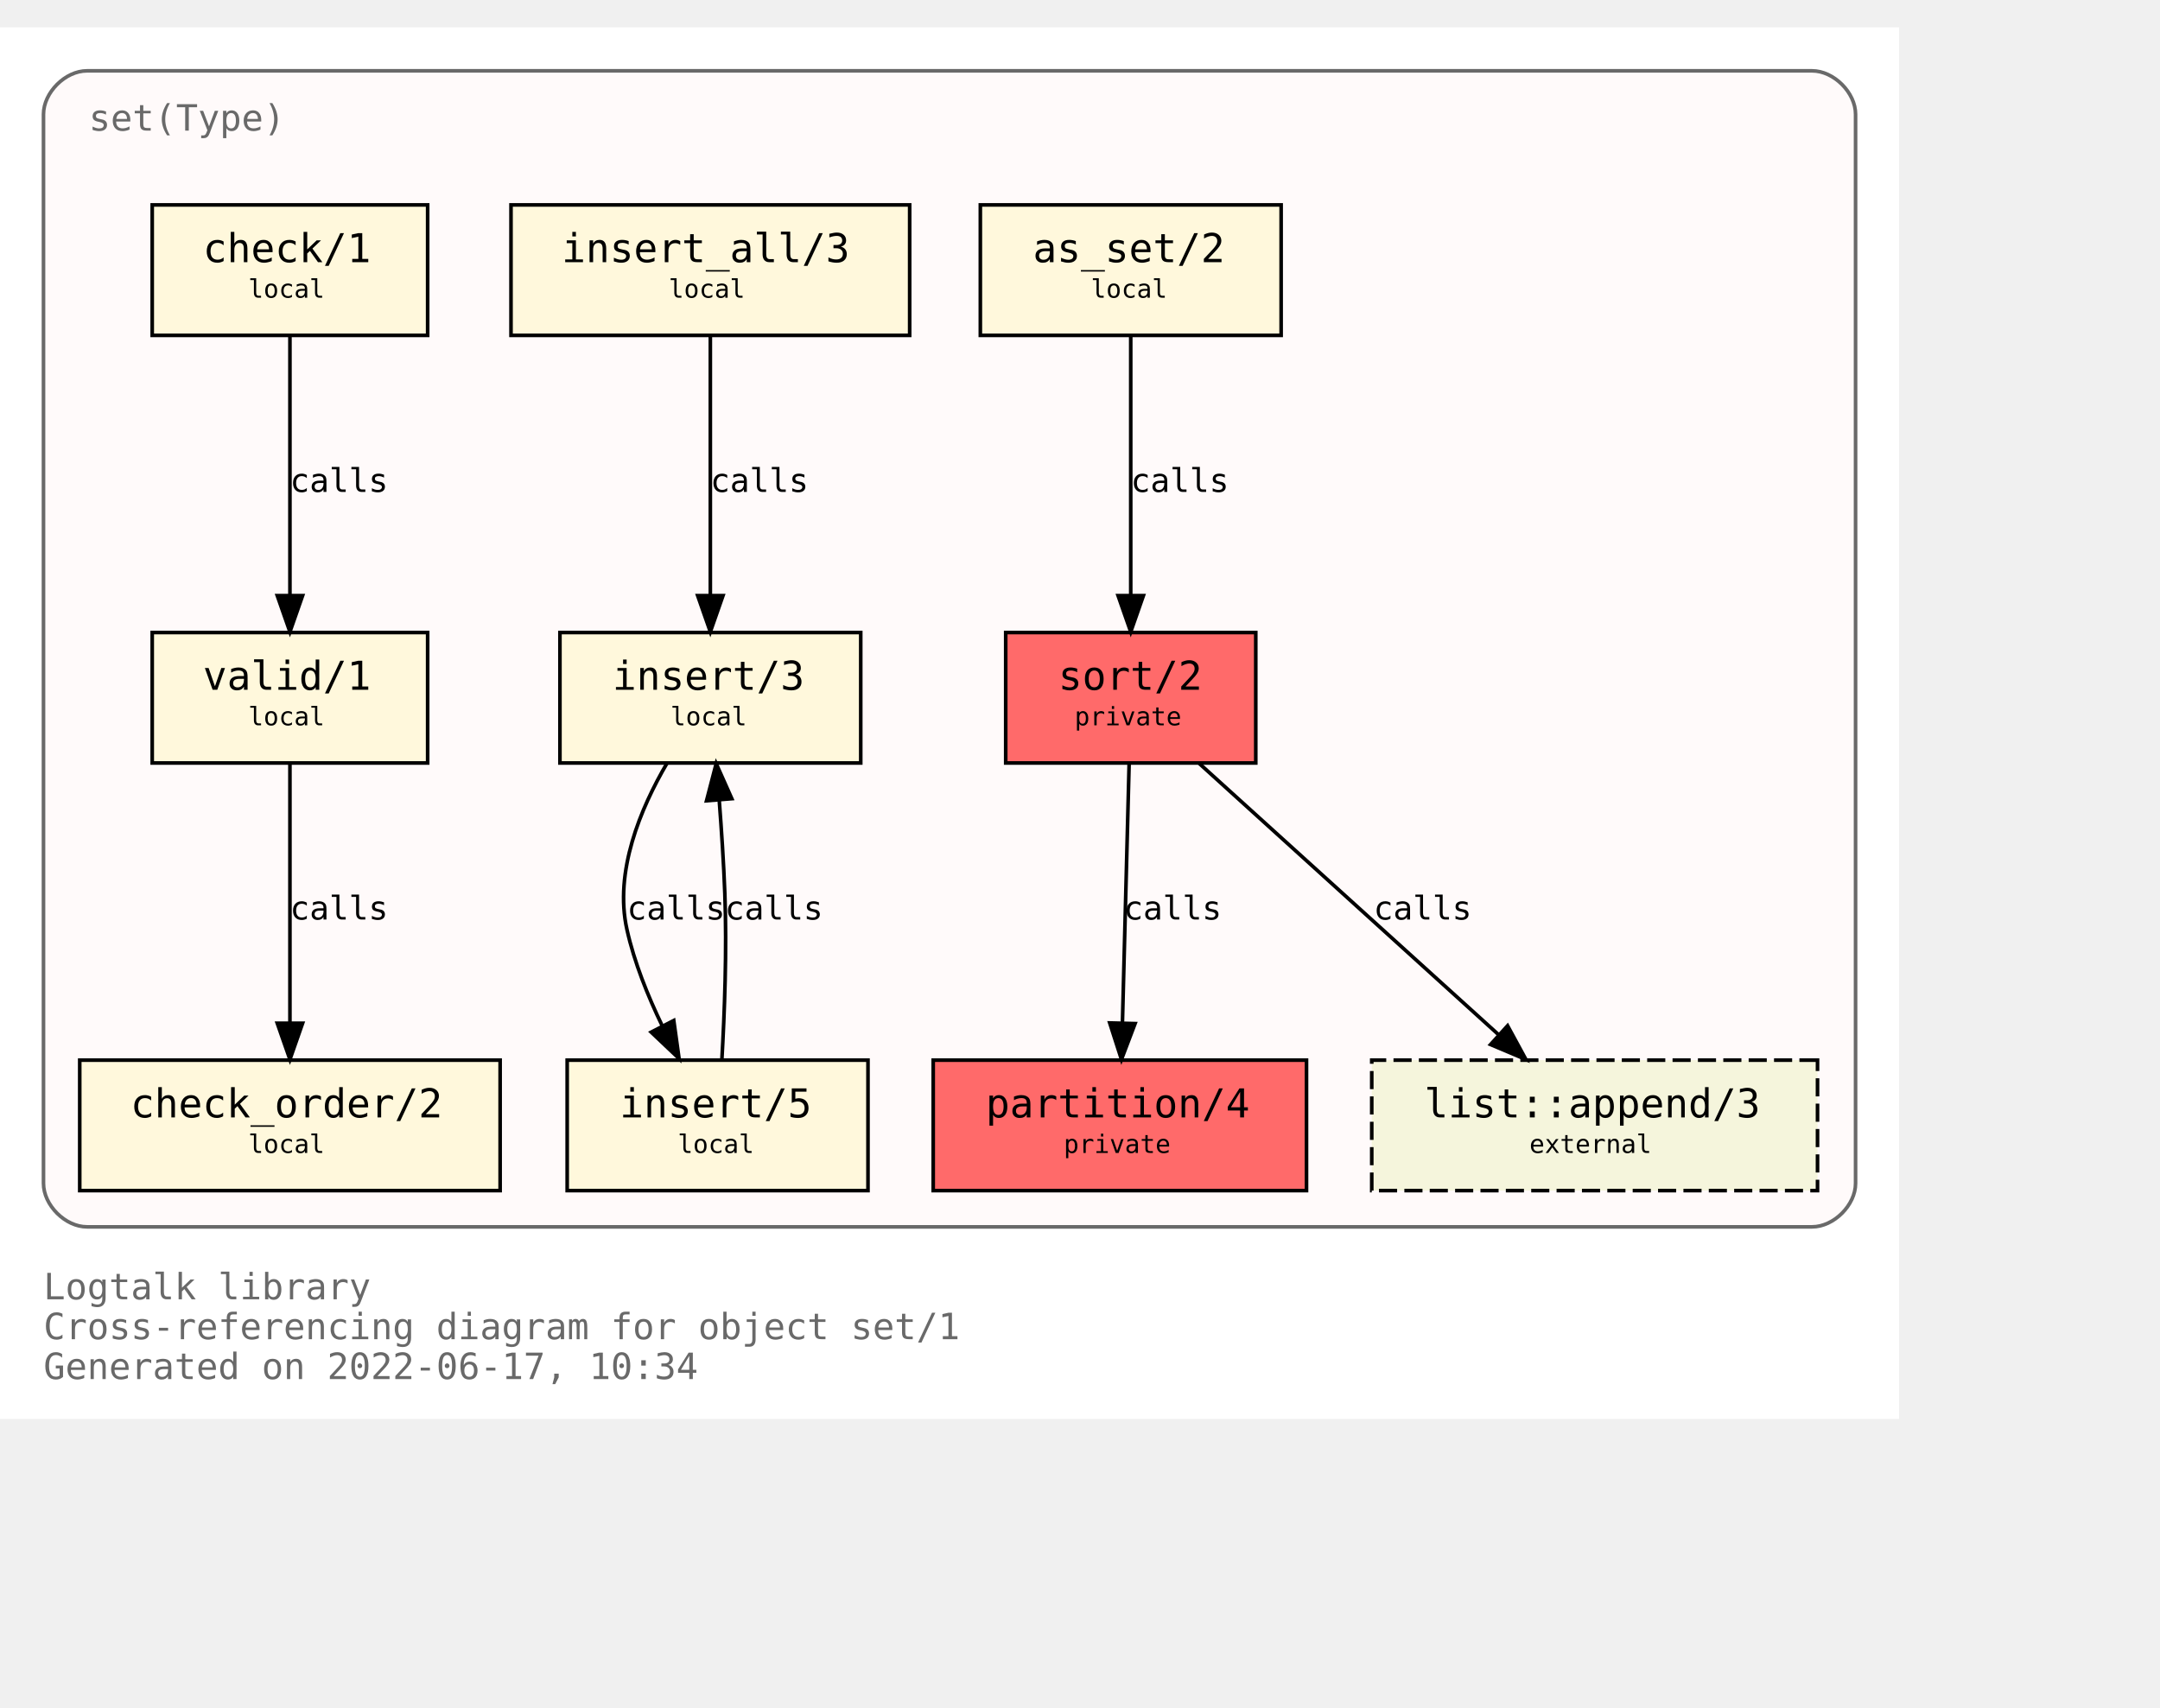
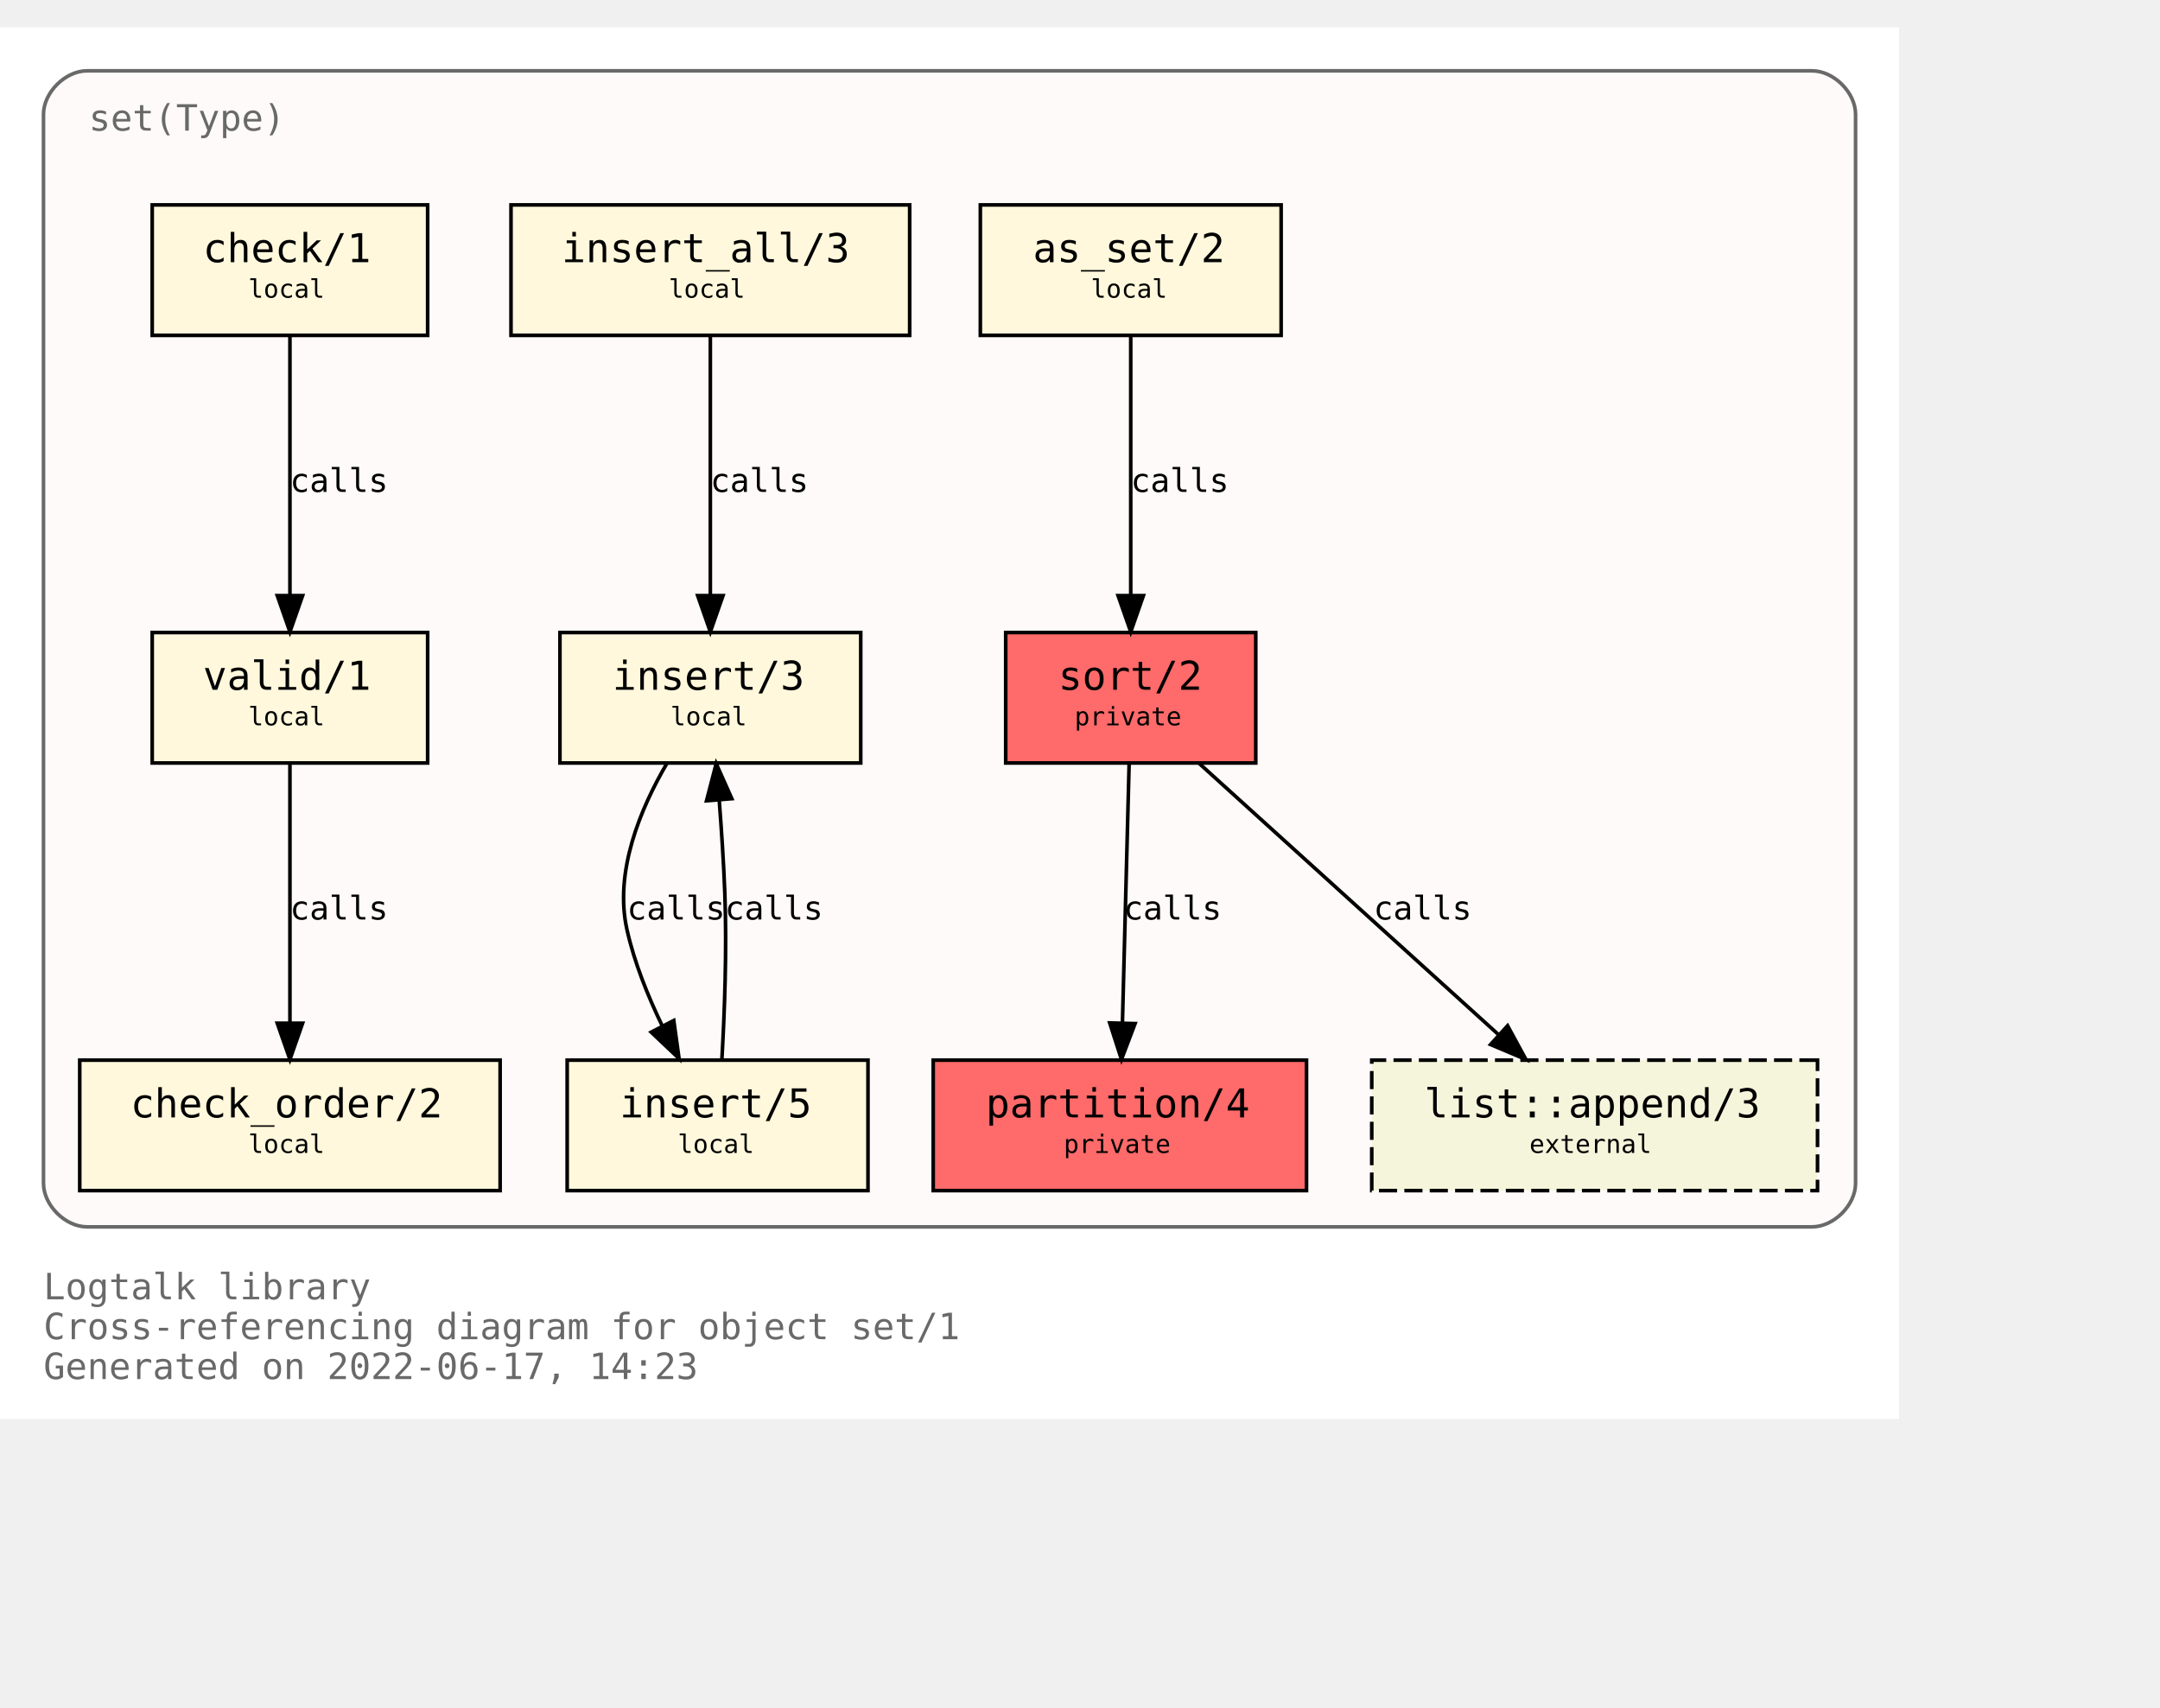
<svg xmlns="http://www.w3.org/2000/svg" xmlns:xlink="http://www.w3.org/1999/xlink" width="668pt" height="528pt" viewBox="72.00 72.00 596.00 456.00">
  <g id="graph0" class="graph" transform="scale(1 1) rotate(0) translate(76 452)">
    <polygon fill="white" stroke="transparent" points="-4,4 -4,-380 520,-380 520,4 -4,4" />
    <text text-anchor="start" x="8" y="-29" font-family="Monospace" font-size="10.00" fill="dimgray">Logtalk library</text>
    <text text-anchor="start" x="8" y="-18" font-family="Monospace" font-size="10.00" fill="dimgray">Cross-referencing diagram for object set/1</text>
-     <text text-anchor="start" x="8" y="-7" font-family="Monospace" font-size="10.00" fill="dimgray">Generated on 2022-06-17, 10:34</text>
+     <text text-anchor="start" x="8" y="-7" font-family="Monospace" font-size="10.00" fill="dimgray">Generated on 2022-06-17, 14:23</text>
    <g id="clust1" class="cluster">
      <g id="a_clust1">
        <a xlink:title="set(Type)">
          <path fill="snow" stroke="dimgray" d="M20,-49C20,-49 496,-49 496,-49 502,-49 508,-55 508,-61 508,-61 508,-356 508,-356 508,-362 502,-368 496,-368 496,-368 20,-368 20,-368 14,-368 8,-362 8,-356 8,-356 8,-61 8,-61 8,-55 14,-49 20,-49" />
          <g id="a_clust1_0">
-             <a xlink:href="https://github.com/LogtalkDotOrg/logtalk3/tree/8fa54fd6e70e99ff82a0f54090b1d1ac43da1ef7/library/sets/set1.lgt" xlink:title="https://github.com/LogtalkDotOrg/logtalk3/tree/8fa54fd6e70e99ff82a0f54090b1d1ac43da1ef7/library/sets/set1.lgt">
+             <a xlink:href="https://github.com/LogtalkDotOrg/logtalk3/tree/a884eca535be3dde8c562f11e74913fd67eab9ac/library/sets/set1.lgt" xlink:title="https://github.com/LogtalkDotOrg/logtalk3/tree/a884eca535be3dde8c562f11e74913fd67eab9ac/library/sets/set1.lgt">
              <text text-anchor="start" x="20.5" y="-351.5" font-family="Monospace" font-size="10.00" fill="dimgray">set(Type)</text>
            </a>
          </g>
        </a>
      </g>
    </g>
    <g id="node1" class="node">
      <g id="a_node1">
-         <a xlink:href="https://github.com/LogtalkDotOrg/logtalk3/tree/8fa54fd6e70e99ff82a0f54090b1d1ac43da1ef7/library/sets/set1.lgt#L33" xlink:title="https://github.com/LogtalkDotOrg/logtalk3/tree/8fa54fd6e70e99ff82a0f54090b1d1ac43da1ef7/library/sets/set1.lgt#L33">
+         <a xlink:href="https://github.com/LogtalkDotOrg/logtalk3/tree/a884eca535be3dde8c562f11e74913fd67eab9ac/library/sets/set1.lgt#L33" xlink:title="https://github.com/LogtalkDotOrg/logtalk3/tree/a884eca535be3dde8c562f11e74913fd67eab9ac/library/sets/set1.lgt#L33">
          <polygon fill="#ff6a6a" stroke="black" points="342.5,-213 273.5,-213 273.5,-177 342.5,-177 342.5,-213" />
          <text text-anchor="start" x="282" y="-197.8" font-family="Monospace" font-size="9.00"> </text>
          <text text-anchor="start" x="288" y="-197.2" font-family="Monospace" font-size="11.00">sort/2</text>
          <text text-anchor="start" x="329" y="-197.8" font-family="Monospace" font-size="9.00"> </text>
          <text text-anchor="start" x="282" y="-186.8" font-family="Monospace" font-size="9.00"> </text>
          <text text-anchor="start" x="292.5" y="-187.4" font-family="Monospace" font-size="7.00">private</text>
          <text text-anchor="start" x="329" y="-186.8" font-family="Monospace" font-size="9.00"> </text>
        </a>
      </g>
    </g>
    <g id="node2" class="node">
      <g id="a_node2">
-         <a xlink:href="https://github.com/LogtalkDotOrg/logtalk3/tree/8fa54fd6e70e99ff82a0f54090b1d1ac43da1ef7/library/sets/set1.lgt#L40" xlink:title="https://github.com/LogtalkDotOrg/logtalk3/tree/8fa54fd6e70e99ff82a0f54090b1d1ac43da1ef7/library/sets/set1.lgt#L40">
+         <a xlink:href="https://github.com/LogtalkDotOrg/logtalk3/tree/a884eca535be3dde8c562f11e74913fd67eab9ac/library/sets/set1.lgt#L40" xlink:title="https://github.com/LogtalkDotOrg/logtalk3/tree/a884eca535be3dde8c562f11e74913fd67eab9ac/library/sets/set1.lgt#L40">
          <polygon fill="#ff6a6a" stroke="black" points="356.5,-95 253.5,-95 253.5,-59 356.5,-59 356.5,-95" />
          <text text-anchor="start" x="262" y="-79.8" font-family="Monospace" font-size="9.00"> </text>
          <text text-anchor="start" x="268" y="-79.2" font-family="Monospace" font-size="11.00">partition/4</text>
          <text text-anchor="start" x="343" y="-79.8" font-family="Monospace" font-size="9.00"> </text>
          <text text-anchor="start" x="262" y="-68.8" font-family="Monospace" font-size="9.00"> </text>
          <text text-anchor="start" x="289.5" y="-69.4" font-family="Monospace" font-size="7.00">private</text>
          <text text-anchor="start" x="343" y="-68.8" font-family="Monospace" font-size="9.00"> </text>
        </a>
      </g>
    </g>
    <g id="edge1" class="edge">
      <g id="a_edge1">
-         <a xlink:href="https://github.com/LogtalkDotOrg/logtalk3/tree/8fa54fd6e70e99ff82a0f54090b1d1ac43da1ef7/library/sets/set1.lgt#L48" xlink:title="calls">
+         <a xlink:href="https://github.com/LogtalkDotOrg/logtalk3/tree/a884eca535be3dde8c562f11e74913fd67eab9ac/library/sets/set1.lgt#L48" xlink:title="calls">
          <path fill="none" stroke="black" d="M307.56,-176.88C307.07,-158.04 306.28,-127.47 305.71,-105.3" />
          <polygon fill="black" stroke="black" points="309.2,-105.09 305.44,-95.19 302.2,-105.27 309.2,-105.09" />
        </a>
      </g>
      <g id="a_edge1-label">
-         <a xlink:href="https://github.com/LogtalkDotOrg/logtalk3/tree/8fa54fd6e70e99ff82a0f54090b1d1ac43da1ef7/library/sets/set1.lgt#L48" xlink:title="https://github.com/LogtalkDotOrg/logtalk3/tree/8fa54fd6e70e99ff82a0f54090b1d1ac43da1ef7/library/sets/set1.lgt#L48">
+         <a xlink:href="https://github.com/LogtalkDotOrg/logtalk3/tree/a884eca535be3dde8c562f11e74913fd67eab9ac/library/sets/set1.lgt#L48" xlink:title="https://github.com/LogtalkDotOrg/logtalk3/tree/a884eca535be3dde8c562f11e74913fd67eab9ac/library/sets/set1.lgt#L48">
          <text text-anchor="start" x="306" y="-133.8" font-family="Monospace" font-size="9.00">calls</text>
        </a>
      </g>
    </g>
    <g id="node10" class="node">
      <g id="a_node10">
        <a xlink:href="https://logtalk.org/library/listp_0.html#append/3" xlink:title="https://logtalk.org/library/listp_0.html#append/3">
          <polygon fill="beige" stroke="black" stroke-dasharray="5,2" points="497.5,-95 374.5,-95 374.5,-59 497.5,-59 497.5,-95" />
          <text text-anchor="start" x="383" y="-79.8" font-family="Monospace" font-size="9.00"> </text>
          <text text-anchor="start" x="389" y="-79.2" font-family="Monospace" font-size="11.00">list::append/3</text>
          <text text-anchor="start" x="484" y="-79.8" font-family="Monospace" font-size="9.00"> </text>
          <text text-anchor="start" x="383" y="-68.8" font-family="Monospace" font-size="9.00"> </text>
          <text text-anchor="start" x="418" y="-69.4" font-family="Monospace" font-size="7.00">external</text>
          <text text-anchor="start" x="484" y="-68.8" font-family="Monospace" font-size="9.00"> </text>
        </a>
      </g>
    </g>
    <g id="edge8" class="edge">
      <g id="a_edge8">
-         <a xlink:href="https://github.com/LogtalkDotOrg/logtalk3/tree/8fa54fd6e70e99ff82a0f54090b1d1ac43da1ef7/library/sets/set1.lgt#L48" xlink:title="calls">
+         <a xlink:href="https://github.com/LogtalkDotOrg/logtalk3/tree/a884eca535be3dde8c562f11e74913fd67eab9ac/library/sets/set1.lgt#L48" xlink:title="calls">
          <path fill="none" stroke="black" d="M326.89,-176.88C348.72,-157.09 384.82,-124.38 409.47,-102.05" />
          <polygon fill="black" stroke="black" points="411.98,-104.5 417.04,-95.19 407.28,-99.31 411.98,-104.5" />
        </a>
      </g>
      <g id="a_edge8-label">
-         <a xlink:href="https://github.com/LogtalkDotOrg/logtalk3/tree/8fa54fd6e70e99ff82a0f54090b1d1ac43da1ef7/library/sets/set1.lgt#L48" xlink:title="https://github.com/LogtalkDotOrg/logtalk3/tree/8fa54fd6e70e99ff82a0f54090b1d1ac43da1ef7/library/sets/set1.lgt#L48">
+         <a xlink:href="https://github.com/LogtalkDotOrg/logtalk3/tree/a884eca535be3dde8c562f11e74913fd67eab9ac/library/sets/set1.lgt#L48" xlink:title="https://github.com/LogtalkDotOrg/logtalk3/tree/a884eca535be3dde8c562f11e74913fd67eab9ac/library/sets/set1.lgt#L48">
          <text text-anchor="start" x="375" y="-133.8" font-family="Monospace" font-size="9.00">calls</text>
        </a>
      </g>
    </g>
    <g id="node3" class="node">
      <g id="a_node3">
-         <a xlink:href="https://github.com/LogtalkDotOrg/logtalk3/tree/8fa54fd6e70e99ff82a0f54090b1d1ac43da1ef7/library/sets/set1.lgt#L64" xlink:title="https://github.com/LogtalkDotOrg/logtalk3/tree/8fa54fd6e70e99ff82a0f54090b1d1ac43da1ef7/library/sets/set1.lgt#L64">
+         <a xlink:href="https://github.com/LogtalkDotOrg/logtalk3/tree/a884eca535be3dde8c562f11e74913fd67eab9ac/library/sets/set1.lgt#L64" xlink:title="https://github.com/LogtalkDotOrg/logtalk3/tree/a884eca535be3dde8c562f11e74913fd67eab9ac/library/sets/set1.lgt#L64">
          <polygon fill="cornsilk" stroke="black" points="349.5,-331 266.5,-331 266.5,-295 349.5,-295 349.5,-331" />
          <text text-anchor="start" x="275" y="-315.8" font-family="Monospace" font-size="9.00"> </text>
          <text text-anchor="start" x="281" y="-315.2" font-family="Monospace" font-size="11.00">as_set/2</text>
          <text text-anchor="start" x="336" y="-315.8" font-family="Monospace" font-size="9.00"> </text>
          <text text-anchor="start" x="275" y="-304.8" font-family="Monospace" font-size="9.00"> </text>
          <text text-anchor="start" x="297" y="-305.4" font-family="Monospace" font-size="7.00">local</text>
          <text text-anchor="start" x="336" y="-304.8" font-family="Monospace" font-size="9.00"> </text>
        </a>
      </g>
    </g>
    <g id="edge2" class="edge">
      <g id="a_edge2">
-         <a xlink:href="https://github.com/LogtalkDotOrg/logtalk3/tree/8fa54fd6e70e99ff82a0f54090b1d1ac43da1ef7/library/sets/set1.lgt#L64" xlink:title="calls">
+         <a xlink:href="https://github.com/LogtalkDotOrg/logtalk3/tree/a884eca535be3dde8c562f11e74913fd67eab9ac/library/sets/set1.lgt#L64" xlink:title="calls">
          <path fill="none" stroke="black" d="M308,-294.88C308,-276.04 308,-245.47 308,-223.3" />
          <polygon fill="black" stroke="black" points="311.5,-223.19 308,-213.19 304.5,-223.19 311.5,-223.19" />
        </a>
      </g>
      <g id="a_edge2-label">
-         <a xlink:href="https://github.com/LogtalkDotOrg/logtalk3/tree/8fa54fd6e70e99ff82a0f54090b1d1ac43da1ef7/library/sets/set1.lgt#L64" xlink:title="https://github.com/LogtalkDotOrg/logtalk3/tree/8fa54fd6e70e99ff82a0f54090b1d1ac43da1ef7/library/sets/set1.lgt#L64">
+         <a xlink:href="https://github.com/LogtalkDotOrg/logtalk3/tree/a884eca535be3dde8c562f11e74913fd67eab9ac/library/sets/set1.lgt#L64" xlink:title="https://github.com/LogtalkDotOrg/logtalk3/tree/a884eca535be3dde8c562f11e74913fd67eab9ac/library/sets/set1.lgt#L64">
          <text text-anchor="start" x="308" y="-251.8" font-family="Monospace" font-size="9.00">calls</text>
        </a>
      </g>
    </g>
    <g id="node4" class="node">
      <g id="a_node4">
-         <a xlink:href="https://github.com/LogtalkDotOrg/logtalk3/tree/8fa54fd6e70e99ff82a0f54090b1d1ac43da1ef7/library/sets/set1.lgt#L67" xlink:title="https://github.com/LogtalkDotOrg/logtalk3/tree/8fa54fd6e70e99ff82a0f54090b1d1ac43da1ef7/library/sets/set1.lgt#L67">
+         <a xlink:href="https://github.com/LogtalkDotOrg/logtalk3/tree/a884eca535be3dde8c562f11e74913fd67eab9ac/library/sets/set1.lgt#L67" xlink:title="https://github.com/LogtalkDotOrg/logtalk3/tree/a884eca535be3dde8c562f11e74913fd67eab9ac/library/sets/set1.lgt#L67">
          <polygon fill="cornsilk" stroke="black" points="233.5,-213 150.5,-213 150.5,-177 233.5,-177 233.5,-213" />
          <text text-anchor="start" x="159" y="-197.8" font-family="Monospace" font-size="9.00"> </text>
          <text text-anchor="start" x="165" y="-197.2" font-family="Monospace" font-size="11.00">insert/3</text>
          <text text-anchor="start" x="220" y="-197.8" font-family="Monospace" font-size="9.00"> </text>
          <text text-anchor="start" x="159" y="-186.8" font-family="Monospace" font-size="9.00"> </text>
          <text text-anchor="start" x="181" y="-187.4" font-family="Monospace" font-size="7.00">local</text>
          <text text-anchor="start" x="220" y="-186.8" font-family="Monospace" font-size="9.00"> </text>
        </a>
      </g>
    </g>
    <g id="node5" class="node">
      <g id="a_node5">
-         <a xlink:href="https://github.com/LogtalkDotOrg/logtalk3/tree/8fa54fd6e70e99ff82a0f54090b1d1ac43da1ef7/library/sets/set1.lgt#L77" xlink:title="https://github.com/LogtalkDotOrg/logtalk3/tree/8fa54fd6e70e99ff82a0f54090b1d1ac43da1ef7/library/sets/set1.lgt#L77">
+         <a xlink:href="https://github.com/LogtalkDotOrg/logtalk3/tree/a884eca535be3dde8c562f11e74913fd67eab9ac/library/sets/set1.lgt#L77" xlink:title="https://github.com/LogtalkDotOrg/logtalk3/tree/a884eca535be3dde8c562f11e74913fd67eab9ac/library/sets/set1.lgt#L77">
          <polygon fill="cornsilk" stroke="black" points="235.5,-95 152.5,-95 152.5,-59 235.5,-59 235.5,-95" />
          <text text-anchor="start" x="161" y="-79.8" font-family="Monospace" font-size="9.00"> </text>
          <text text-anchor="start" x="167" y="-79.2" font-family="Monospace" font-size="11.00">insert/5</text>
          <text text-anchor="start" x="222" y="-79.8" font-family="Monospace" font-size="9.00"> </text>
          <text text-anchor="start" x="161" y="-68.8" font-family="Monospace" font-size="9.00"> </text>
          <text text-anchor="start" x="183" y="-69.4" font-family="Monospace" font-size="7.00">local</text>
          <text text-anchor="start" x="222" y="-68.8" font-family="Monospace" font-size="9.00"> </text>
        </a>
      </g>
    </g>
    <g id="edge3" class="edge">
      <g id="a_edge3">
-         <a xlink:href="https://github.com/LogtalkDotOrg/logtalk3/tree/8fa54fd6e70e99ff82a0f54090b1d1ac43da1ef7/library/sets/set1.lgt#L68" xlink:title="calls">
+         <a xlink:href="https://github.com/LogtalkDotOrg/logtalk3/tree/a884eca535be3dde8c562f11e74913fd67eab9ac/library/sets/set1.lgt#L68" xlink:title="calls">
          <path fill="none" stroke="black" d="M180.07,-176.98C172.75,-164.51 165.41,-147.02 169,-131 171.01,-122.01 174.73,-112.75 178.7,-104.53" />
          <polygon fill="black" stroke="black" points="181.91,-105.94 183.37,-95.44 175.68,-102.73 181.91,-105.94" />
        </a>
      </g>
      <g id="a_edge3-label">
-         <a xlink:href="https://github.com/LogtalkDotOrg/logtalk3/tree/8fa54fd6e70e99ff82a0f54090b1d1ac43da1ef7/library/sets/set1.lgt#L68" xlink:title="https://github.com/LogtalkDotOrg/logtalk3/tree/8fa54fd6e70e99ff82a0f54090b1d1ac43da1ef7/library/sets/set1.lgt#L68">
+         <a xlink:href="https://github.com/LogtalkDotOrg/logtalk3/tree/a884eca535be3dde8c562f11e74913fd67eab9ac/library/sets/set1.lgt#L68" xlink:title="https://github.com/LogtalkDotOrg/logtalk3/tree/a884eca535be3dde8c562f11e74913fd67eab9ac/library/sets/set1.lgt#L68">
          <text text-anchor="start" x="169" y="-133.8" font-family="Monospace" font-size="9.00">calls</text>
        </a>
      </g>
    </g>
    <g id="edge4" class="edge">
      <g id="a_edge4">
-         <a xlink:href="https://github.com/LogtalkDotOrg/logtalk3/tree/8fa54fd6e70e99ff82a0f54090b1d1ac43da1ef7/library/sets/set1.lgt#L77" xlink:title="calls">
+         <a xlink:href="https://github.com/LogtalkDotOrg/logtalk3/tree/a884eca535be3dde8c562f11e74913fd67eab9ac/library/sets/set1.lgt#L77" xlink:title="calls">
          <path fill="none" stroke="black" d="M195.18,-95.11C195.91,-107.79 196.59,-125.47 196,-141 195.69,-149.33 195.09,-158.39 194.46,-166.62" />
          <polygon fill="black" stroke="black" points="190.95,-166.58 193.62,-176.83 197.93,-167.15 190.95,-166.58" />
        </a>
      </g>
      <g id="a_edge4-label">
-         <a xlink:href="https://github.com/LogtalkDotOrg/logtalk3/tree/8fa54fd6e70e99ff82a0f54090b1d1ac43da1ef7/library/sets/set1.lgt#L77" xlink:title="https://github.com/LogtalkDotOrg/logtalk3/tree/8fa54fd6e70e99ff82a0f54090b1d1ac43da1ef7/library/sets/set1.lgt#L77">
+         <a xlink:href="https://github.com/LogtalkDotOrg/logtalk3/tree/a884eca535be3dde8c562f11e74913fd67eab9ac/library/sets/set1.lgt#L77" xlink:title="https://github.com/LogtalkDotOrg/logtalk3/tree/a884eca535be3dde8c562f11e74913fd67eab9ac/library/sets/set1.lgt#L77">
          <text text-anchor="start" x="196" y="-133.8" font-family="Monospace" font-size="9.00">calls</text>
        </a>
      </g>
    </g>
    <g id="node6" class="node">
      <g id="a_node6">
-         <a xlink:href="https://github.com/LogtalkDotOrg/logtalk3/tree/8fa54fd6e70e99ff82a0f54090b1d1ac43da1ef7/library/sets/set1.lgt#L82" xlink:title="https://github.com/LogtalkDotOrg/logtalk3/tree/8fa54fd6e70e99ff82a0f54090b1d1ac43da1ef7/library/sets/set1.lgt#L82">
+         <a xlink:href="https://github.com/LogtalkDotOrg/logtalk3/tree/a884eca535be3dde8c562f11e74913fd67eab9ac/library/sets/set1.lgt#L82" xlink:title="https://github.com/LogtalkDotOrg/logtalk3/tree/a884eca535be3dde8c562f11e74913fd67eab9ac/library/sets/set1.lgt#L82">
          <polygon fill="cornsilk" stroke="black" points="247,-331 137,-331 137,-295 247,-295 247,-331" />
          <text text-anchor="start" x="145" y="-315.8" font-family="Monospace" font-size="9.00"> </text>
          <text text-anchor="start" x="151" y="-315.2" font-family="Monospace" font-size="11.00">insert_all/3</text>
          <text text-anchor="start" x="233" y="-315.8" font-family="Monospace" font-size="9.00"> </text>
          <text text-anchor="start" x="145" y="-304.8" font-family="Monospace" font-size="9.00"> </text>
          <text text-anchor="start" x="180.5" y="-305.4" font-family="Monospace" font-size="7.00">local</text>
          <text text-anchor="start" x="233" y="-304.8" font-family="Monospace" font-size="9.00"> </text>
        </a>
      </g>
    </g>
    <g id="edge5" class="edge">
      <g id="a_edge5">
-         <a xlink:href="https://github.com/LogtalkDotOrg/logtalk3/tree/8fa54fd6e70e99ff82a0f54090b1d1ac43da1ef7/library/sets/set1.lgt#L83" xlink:title="calls">
+         <a xlink:href="https://github.com/LogtalkDotOrg/logtalk3/tree/a884eca535be3dde8c562f11e74913fd67eab9ac/library/sets/set1.lgt#L83" xlink:title="calls">
          <path fill="none" stroke="black" d="M192,-294.88C192,-276.04 192,-245.47 192,-223.3" />
          <polygon fill="black" stroke="black" points="195.5,-223.19 192,-213.19 188.5,-223.19 195.5,-223.19" />
        </a>
      </g>
      <g id="a_edge5-label">
-         <a xlink:href="https://github.com/LogtalkDotOrg/logtalk3/tree/8fa54fd6e70e99ff82a0f54090b1d1ac43da1ef7/library/sets/set1.lgt#L83" xlink:title="https://github.com/LogtalkDotOrg/logtalk3/tree/8fa54fd6e70e99ff82a0f54090b1d1ac43da1ef7/library/sets/set1.lgt#L83">
+         <a xlink:href="https://github.com/LogtalkDotOrg/logtalk3/tree/a884eca535be3dde8c562f11e74913fd67eab9ac/library/sets/set1.lgt#L83" xlink:title="https://github.com/LogtalkDotOrg/logtalk3/tree/a884eca535be3dde8c562f11e74913fd67eab9ac/library/sets/set1.lgt#L83">
          <text text-anchor="start" x="192" y="-251.8" font-family="Monospace" font-size="9.00">calls</text>
        </a>
      </g>
    </g>
    <g id="node7" class="node">
      <g id="a_node7">
-         <a xlink:href="https://github.com/LogtalkDotOrg/logtalk3/tree/8fa54fd6e70e99ff82a0f54090b1d1ac43da1ef7/library/sets/set1.lgt#L87" xlink:title="https://github.com/LogtalkDotOrg/logtalk3/tree/8fa54fd6e70e99ff82a0f54090b1d1ac43da1ef7/library/sets/set1.lgt#L87">
+         <a xlink:href="https://github.com/LogtalkDotOrg/logtalk3/tree/a884eca535be3dde8c562f11e74913fd67eab9ac/library/sets/set1.lgt#L87" xlink:title="https://github.com/LogtalkDotOrg/logtalk3/tree/a884eca535be3dde8c562f11e74913fd67eab9ac/library/sets/set1.lgt#L87">
          <polygon fill="cornsilk" stroke="black" points="114,-213 38,-213 38,-177 114,-177 114,-213" />
          <text text-anchor="start" x="46" y="-197.8" font-family="Monospace" font-size="9.00"> </text>
          <text text-anchor="start" x="52" y="-197.2" font-family="Monospace" font-size="11.00">valid/1</text>
          <text text-anchor="start" x="100" y="-197.8" font-family="Monospace" font-size="9.00"> </text>
          <text text-anchor="start" x="46" y="-186.8" font-family="Monospace" font-size="9.00"> </text>
          <text text-anchor="start" x="64.5" y="-187.4" font-family="Monospace" font-size="7.00">local</text>
          <text text-anchor="start" x="100" y="-186.8" font-family="Monospace" font-size="9.00"> </text>
        </a>
      </g>
    </g>
    <g id="node8" class="node">
      <g id="a_node8">
-         <a xlink:href="https://github.com/LogtalkDotOrg/logtalk3/tree/8fa54fd6e70e99ff82a0f54090b1d1ac43da1ef7/library/sets/set1.lgt#L96" xlink:title="https://github.com/LogtalkDotOrg/logtalk3/tree/8fa54fd6e70e99ff82a0f54090b1d1ac43da1ef7/library/sets/set1.lgt#L96">
+         <a xlink:href="https://github.com/LogtalkDotOrg/logtalk3/tree/a884eca535be3dde8c562f11e74913fd67eab9ac/library/sets/set1.lgt#L96" xlink:title="https://github.com/LogtalkDotOrg/logtalk3/tree/a884eca535be3dde8c562f11e74913fd67eab9ac/library/sets/set1.lgt#L96">
          <polygon fill="cornsilk" stroke="black" points="134,-95 18,-95 18,-59 134,-59 134,-95" />
          <text text-anchor="start" x="26" y="-79.8" font-family="Monospace" font-size="9.00"> </text>
          <text text-anchor="start" x="32" y="-79.2" font-family="Monospace" font-size="11.00">check_order/2</text>
          <text text-anchor="start" x="120" y="-79.8" font-family="Monospace" font-size="9.00"> </text>
          <text text-anchor="start" x="26" y="-68.8" font-family="Monospace" font-size="9.00"> </text>
          <text text-anchor="start" x="64.5" y="-69.4" font-family="Monospace" font-size="7.00">local</text>
          <text text-anchor="start" x="120" y="-68.8" font-family="Monospace" font-size="9.00"> </text>
        </a>
      </g>
    </g>
    <g id="edge6" class="edge">
      <g id="a_edge6">
-         <a xlink:href="https://github.com/LogtalkDotOrg/logtalk3/tree/8fa54fd6e70e99ff82a0f54090b1d1ac43da1ef7/library/sets/set1.lgt#L93" xlink:title="calls">
+         <a xlink:href="https://github.com/LogtalkDotOrg/logtalk3/tree/a884eca535be3dde8c562f11e74913fd67eab9ac/library/sets/set1.lgt#L93" xlink:title="calls">
          <path fill="none" stroke="black" d="M76,-176.88C76,-158.04 76,-127.47 76,-105.3" />
          <polygon fill="black" stroke="black" points="79.5,-105.19 76,-95.19 72.5,-105.19 79.5,-105.19" />
        </a>
      </g>
      <g id="a_edge6-label">
-         <a xlink:href="https://github.com/LogtalkDotOrg/logtalk3/tree/8fa54fd6e70e99ff82a0f54090b1d1ac43da1ef7/library/sets/set1.lgt#L93" xlink:title="https://github.com/LogtalkDotOrg/logtalk3/tree/8fa54fd6e70e99ff82a0f54090b1d1ac43da1ef7/library/sets/set1.lgt#L93">
+         <a xlink:href="https://github.com/LogtalkDotOrg/logtalk3/tree/a884eca535be3dde8c562f11e74913fd67eab9ac/library/sets/set1.lgt#L93" xlink:title="https://github.com/LogtalkDotOrg/logtalk3/tree/a884eca535be3dde8c562f11e74913fd67eab9ac/library/sets/set1.lgt#L93">
          <text text-anchor="start" x="76" y="-133.8" font-family="Monospace" font-size="9.00">calls</text>
        </a>
      </g>
    </g>
    <g id="node9" class="node">
      <g id="a_node9">
-         <a xlink:href="https://github.com/LogtalkDotOrg/logtalk3/tree/8fa54fd6e70e99ff82a0f54090b1d1ac43da1ef7/library/sets/set1.lgt#L108" xlink:title="https://github.com/LogtalkDotOrg/logtalk3/tree/8fa54fd6e70e99ff82a0f54090b1d1ac43da1ef7/library/sets/set1.lgt#L108">
+         <a xlink:href="https://github.com/LogtalkDotOrg/logtalk3/tree/a884eca535be3dde8c562f11e74913fd67eab9ac/library/sets/set1.lgt#L108" xlink:title="https://github.com/LogtalkDotOrg/logtalk3/tree/a884eca535be3dde8c562f11e74913fd67eab9ac/library/sets/set1.lgt#L108">
          <polygon fill="cornsilk" stroke="black" points="114,-331 38,-331 38,-295 114,-295 114,-331" />
          <text text-anchor="start" x="46" y="-315.8" font-family="Monospace" font-size="9.00"> </text>
          <text text-anchor="start" x="52" y="-315.2" font-family="Monospace" font-size="11.00">check/1</text>
          <text text-anchor="start" x="100" y="-315.8" font-family="Monospace" font-size="9.00"> </text>
          <text text-anchor="start" x="46" y="-304.8" font-family="Monospace" font-size="9.00"> </text>
          <text text-anchor="start" x="64.5" y="-305.4" font-family="Monospace" font-size="7.00">local</text>
          <text text-anchor="start" x="100" y="-304.8" font-family="Monospace" font-size="9.00"> </text>
        </a>
      </g>
    </g>
    <g id="edge7" class="edge">
      <g id="a_edge7">
-         <a xlink:href="https://github.com/LogtalkDotOrg/logtalk3/tree/8fa54fd6e70e99ff82a0f54090b1d1ac43da1ef7/library/sets/set1.lgt#L108" xlink:title="calls">
+         <a xlink:href="https://github.com/LogtalkDotOrg/logtalk3/tree/a884eca535be3dde8c562f11e74913fd67eab9ac/library/sets/set1.lgt#L108" xlink:title="calls">
          <path fill="none" stroke="black" d="M76,-294.88C76,-276.04 76,-245.47 76,-223.3" />
          <polygon fill="black" stroke="black" points="79.5,-223.19 76,-213.19 72.5,-223.19 79.5,-223.19" />
        </a>
      </g>
      <g id="a_edge7-label">
-         <a xlink:href="https://github.com/LogtalkDotOrg/logtalk3/tree/8fa54fd6e70e99ff82a0f54090b1d1ac43da1ef7/library/sets/set1.lgt#L108" xlink:title="https://github.com/LogtalkDotOrg/logtalk3/tree/8fa54fd6e70e99ff82a0f54090b1d1ac43da1ef7/library/sets/set1.lgt#L108">
+         <a xlink:href="https://github.com/LogtalkDotOrg/logtalk3/tree/a884eca535be3dde8c562f11e74913fd67eab9ac/library/sets/set1.lgt#L108" xlink:title="https://github.com/LogtalkDotOrg/logtalk3/tree/a884eca535be3dde8c562f11e74913fd67eab9ac/library/sets/set1.lgt#L108">
          <text text-anchor="start" x="76" y="-251.8" font-family="Monospace" font-size="9.00">calls</text>
        </a>
      </g>
    </g>
  </g>
</svg>
